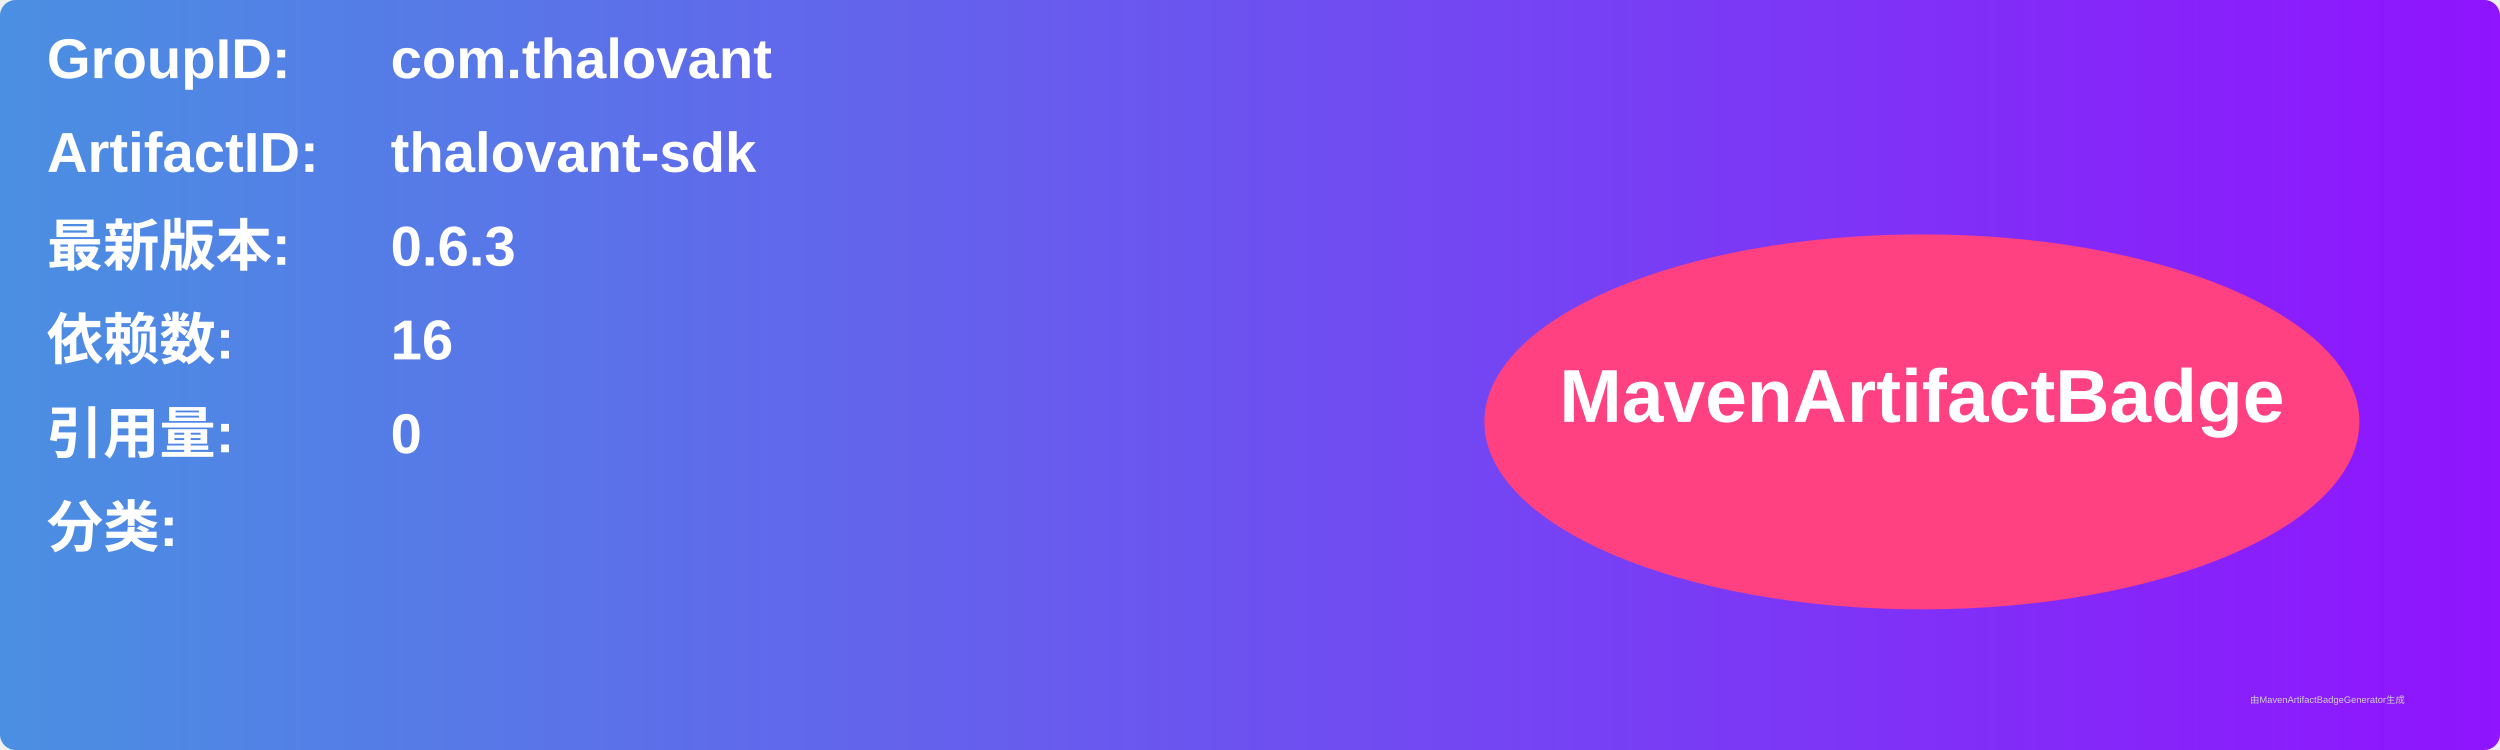
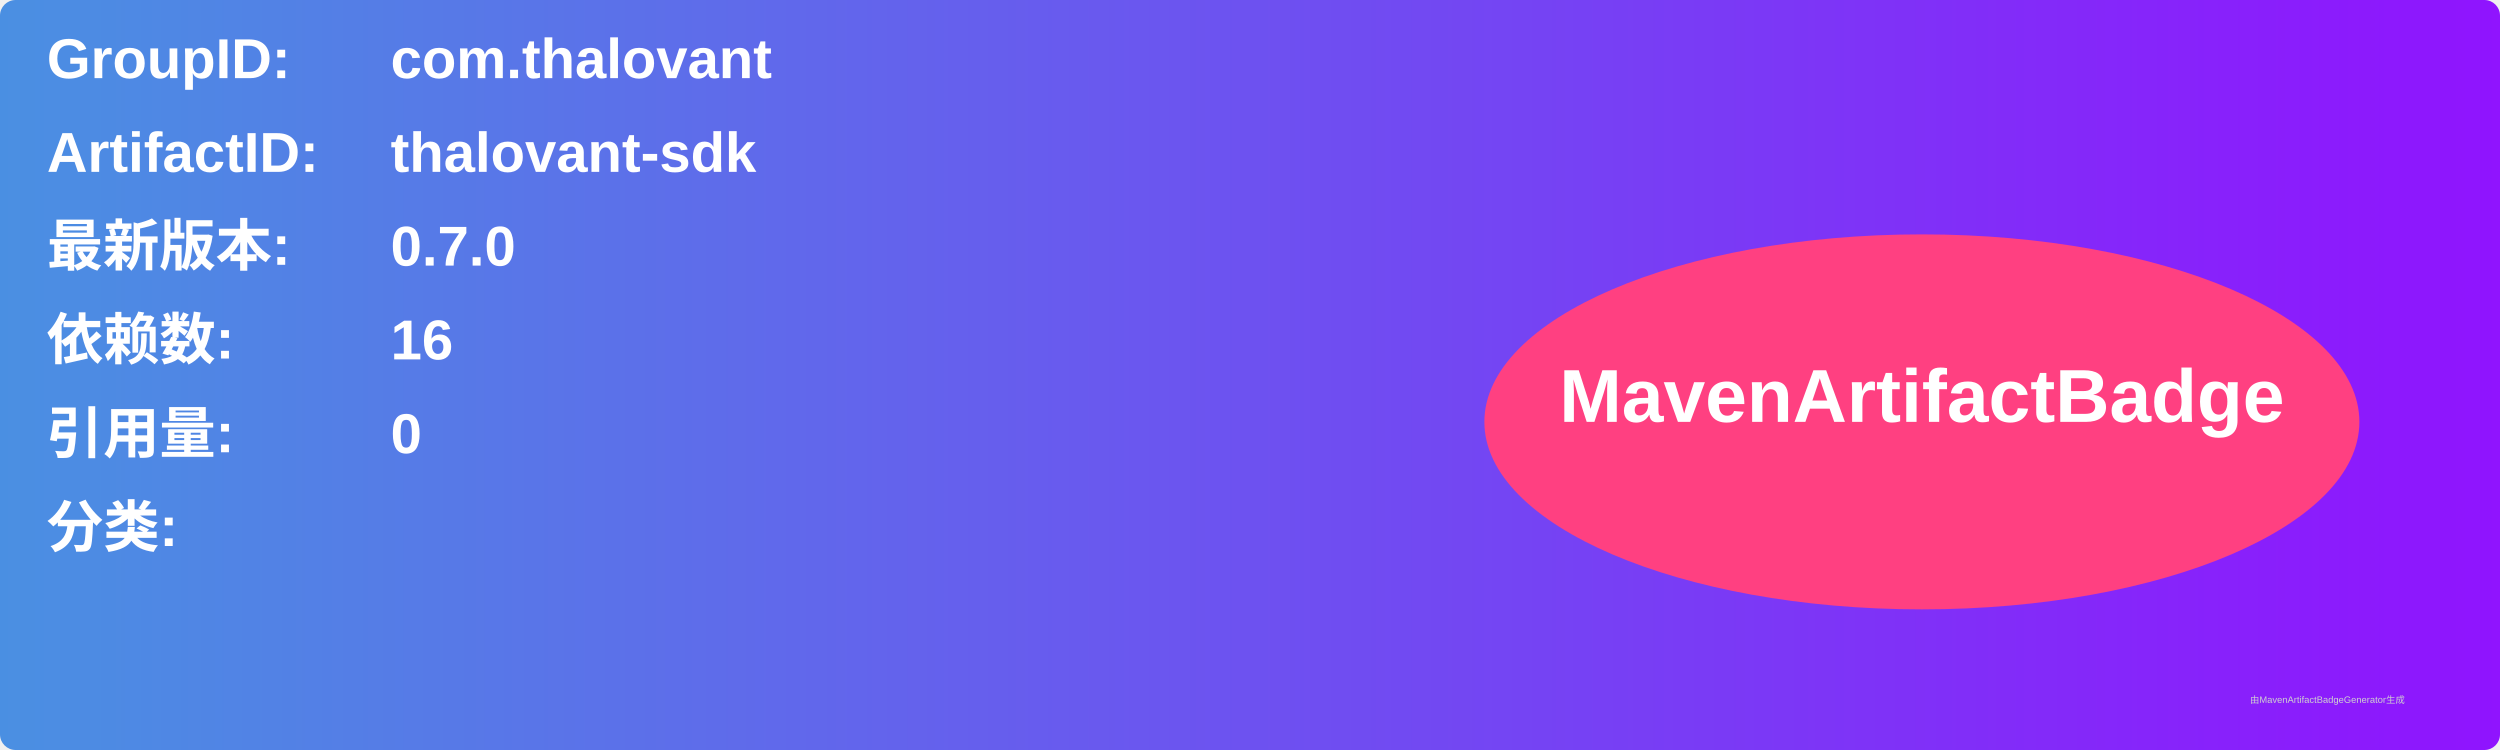
<svg xmlns="http://www.w3.org/2000/svg" width="800" height="240" viewBox="0 0 800 240">
  <linearGradient id="grad" x1="0%" y1="0%" x2="100%" y2="0%">
    <stop offset="0%" stop-color="#4a90e2" />
    <stop offset="100%" stop-color="#9013fe" />
  </linearGradient>
  <rect width="100%" height="100%" rx="5" ry="5" fill="url(#grad)" />
  <g transform="translate(15, 15)">
    <text x="0" y="10" font-family="Arial" font-size="18" fill="white" font-weight="bold" width="260">GroupID:</text>
    <text x="110" y="10" font-family="Arial" font-size="18" fill="white" font-weight="bold" width="460">com.thalovant</text>
    <text x="0" y="40" font-family="Arial" font-size="18" fill="white" font-weight="bold" width="260">ArtifactID:</text>
    <text x="110" y="40" font-family="Arial" font-size="18" fill="white" font-weight="bold" width="460">thalovant-sdk</text>
    <text x="0" y="70" font-family="Arial" font-size="18" fill="white" font-weight="bold">最新版本:</text>
    <text x="110" y="70" font-family="Arial" font-size="18" fill="white" font-weight="bold">
-       <tspan font-weight="bold">0.6.3</tspan>
+       <tspan font-weight="bold">0.7.0</tspan>
    </text>
    <text x="0" y="100" font-family="Arial" font-size="18" fill="white" font-weight="bold">依赖数: </text>
    <text x="110" y="100" font-family="Arial" font-size="18" fill="white">
      <tspan font-weight="bold">16</tspan>
    </text>
    <text x="0" y="130" font-family="Arial" font-size="18" fill="white" font-weight="bold">引用量: </text>
    <text x="110" y="130" font-family="Arial" font-size="18" fill="white">
      <tspan font-weight="bold">0</tspan>
    </text>
    <text x="0" y="160" font-family="Arial" font-size="18" fill="white" font-weight="bold">分类:</text>
    <text x="10" y="190" font-family="Arial" font-size="10" fill="white">
      <tspan font-weight="bold" />
    </text>
    <ellipse cx="600" cy="120" rx="140" ry="60" fill="#ff4081" />
    <text x="600" y="120" text-anchor="middle" font-family="Arial" font-size="24" fill="white" font-weight="bold">MavenArtifactBadge</text>
  </g>
  <text x="720" y="225" font-family="Arial" font-size="3" fill="#d0d0d0">由MavenArtifactBadgeGenerator生成</text>
</svg>
